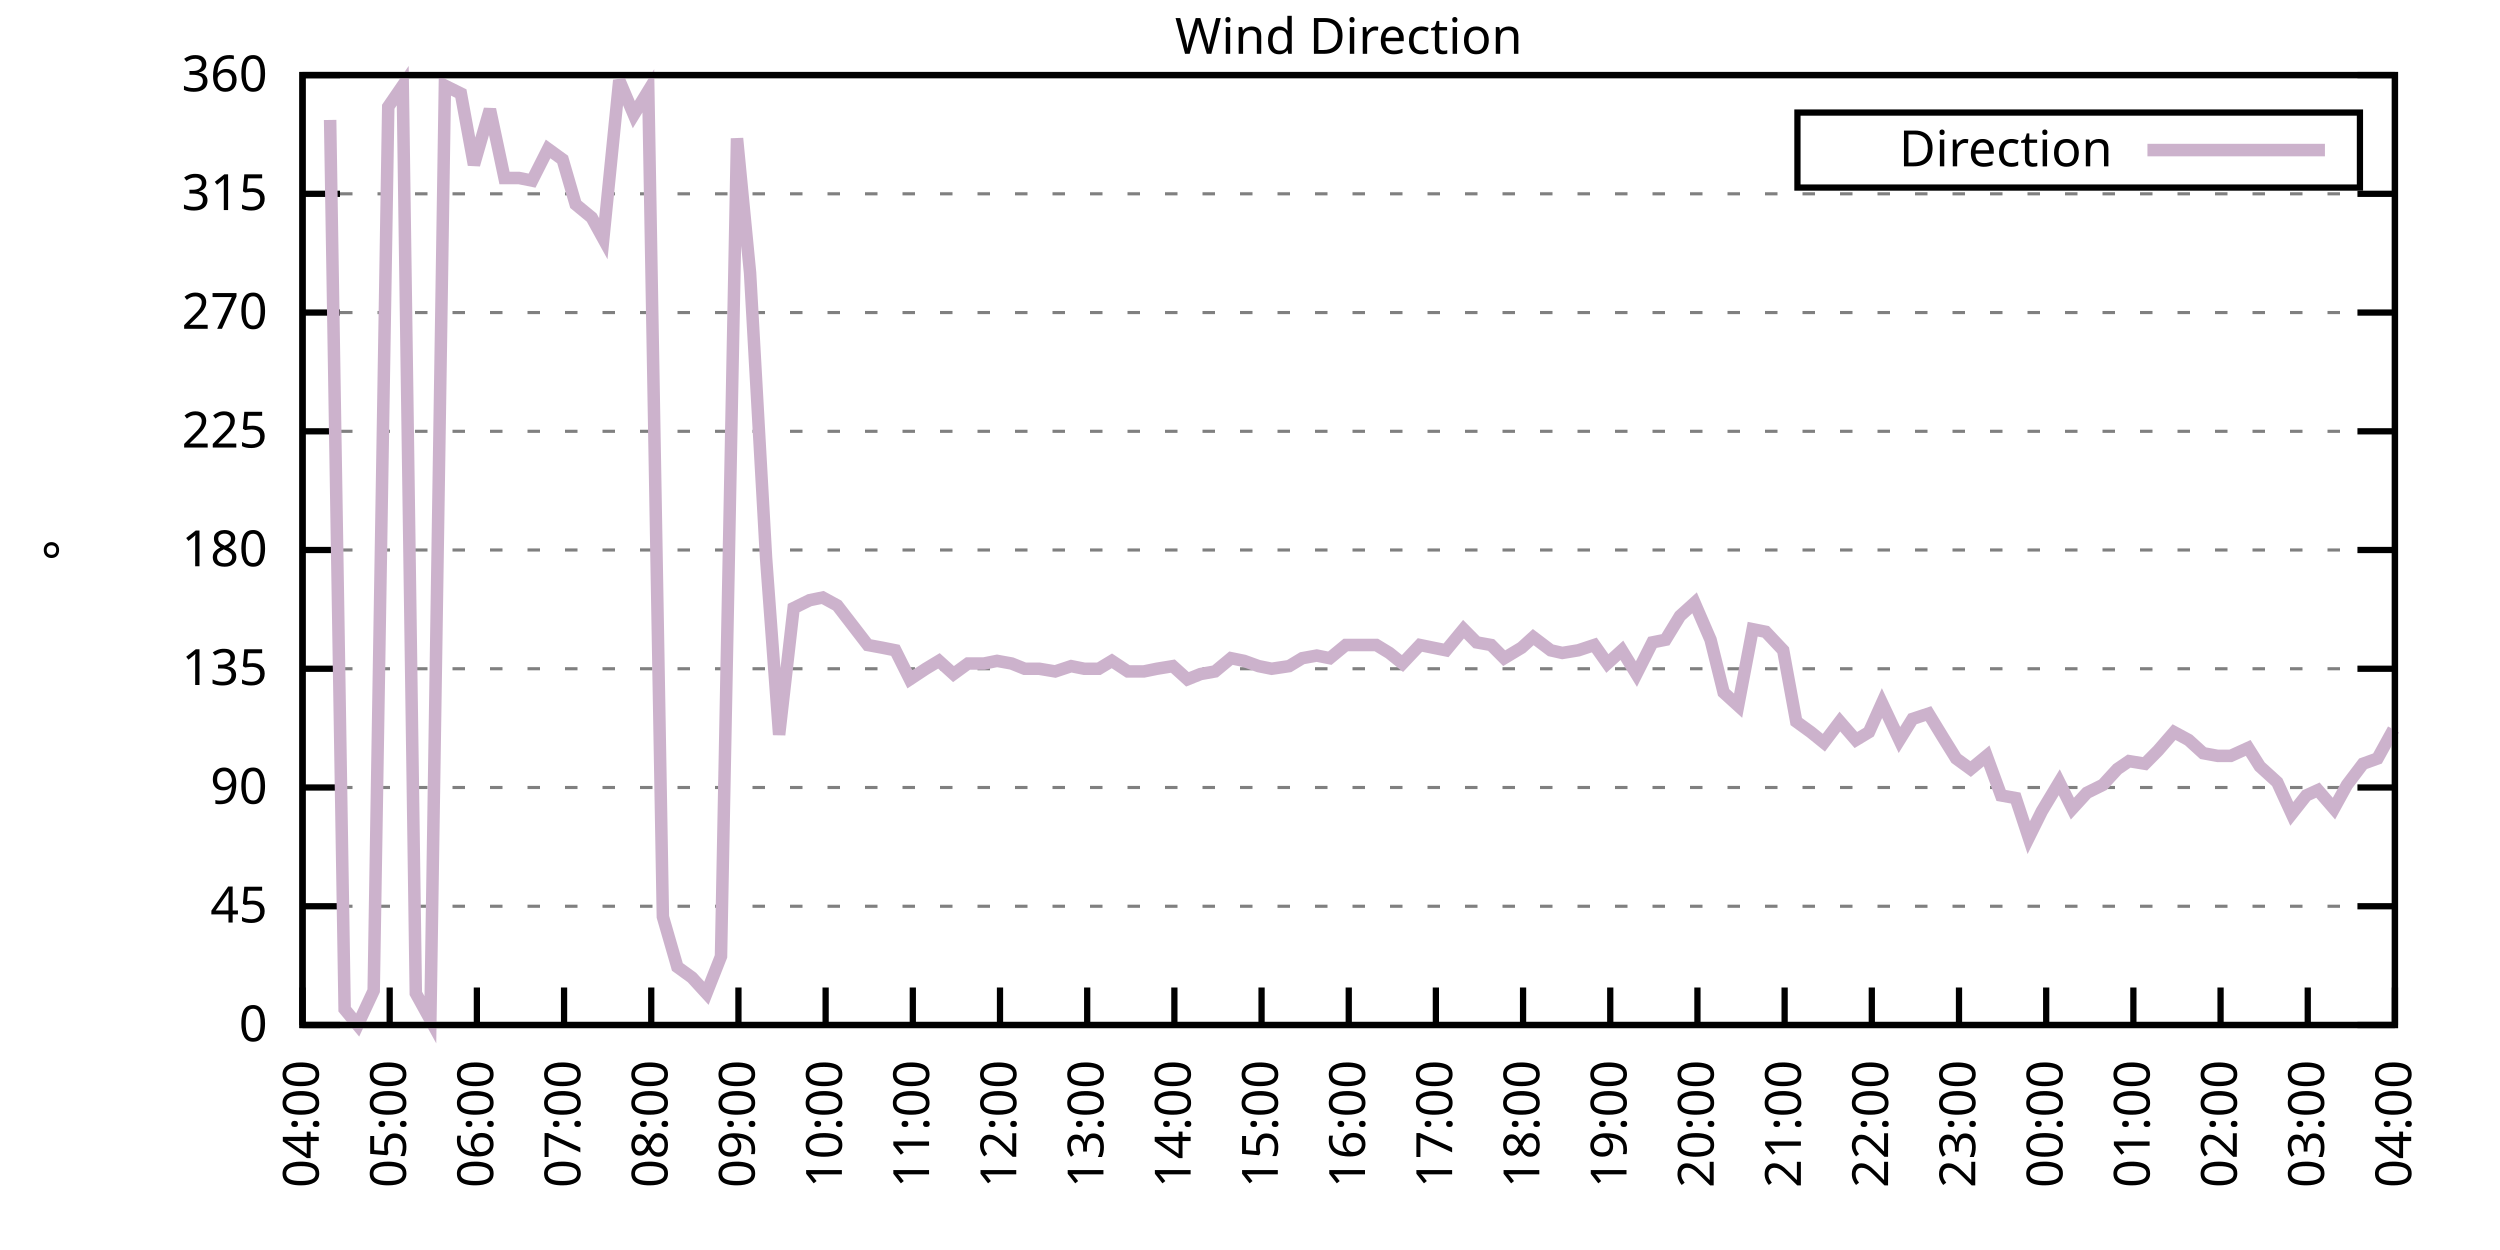
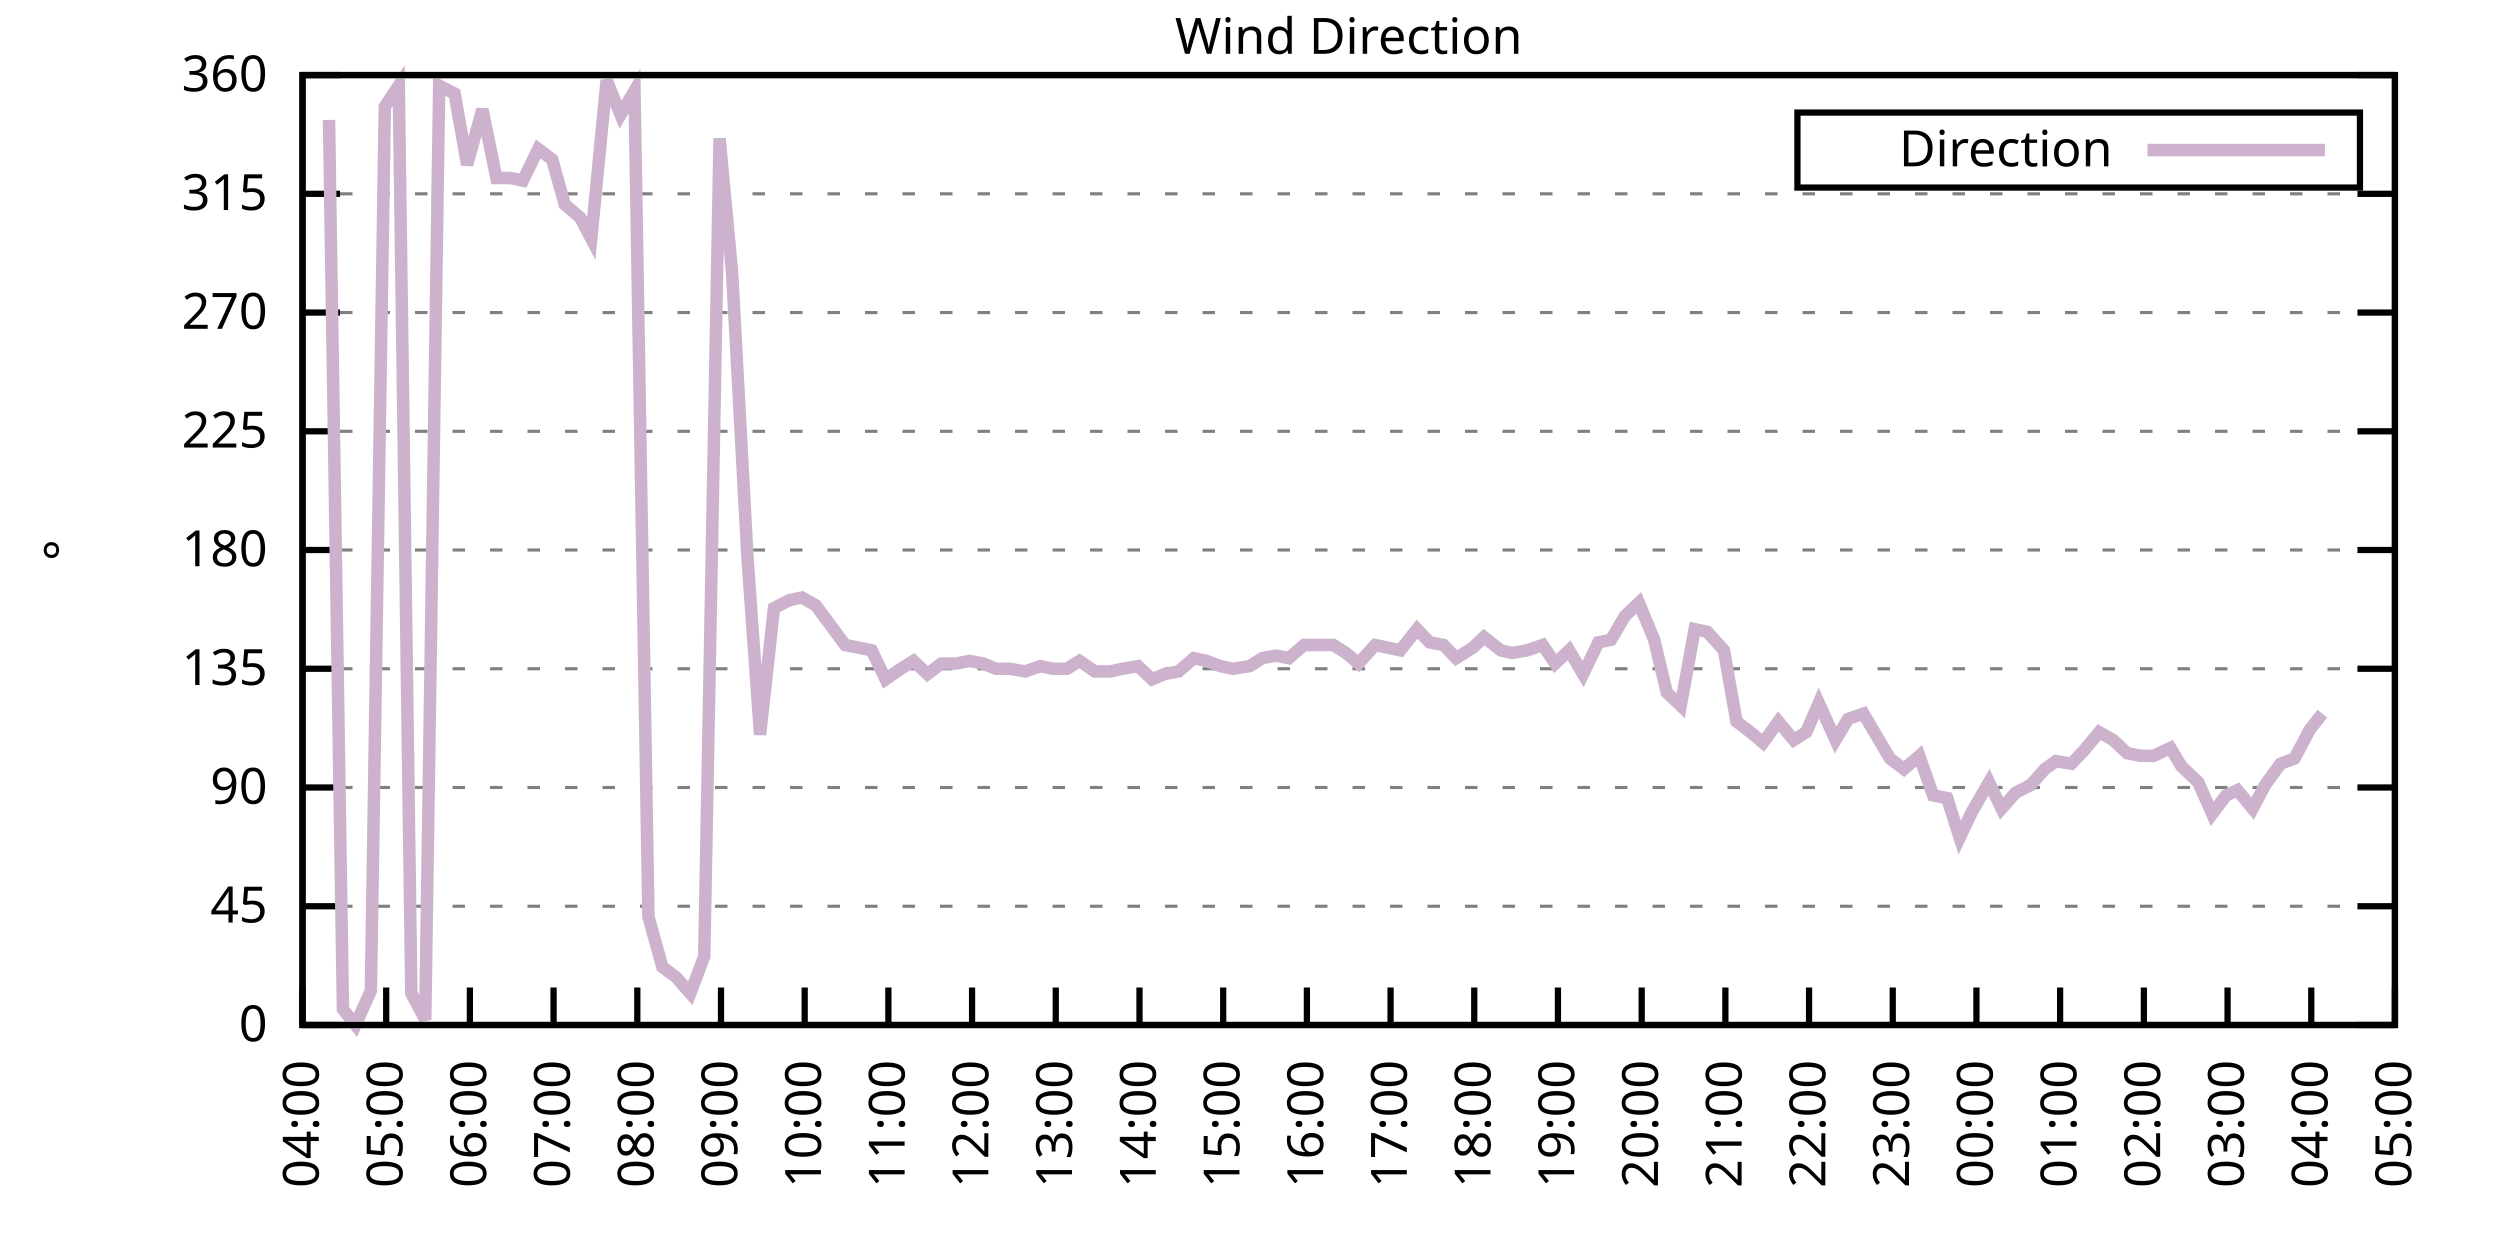
<svg xmlns="http://www.w3.org/2000/svg" xmlns:xlink="http://www.w3.org/1999/xlink" width="400" height="200" viewBox="0 0 400 200">
  <g id="gnuplot_canvas">
    <rect x="0" y="0" width="400" height="200" fill="none" />
    <defs>
      <circle id="gpDot" r="0.5" stroke-width="0.5" stroke="currentColor" />
      <path id="gpPt0" stroke-width="0.333" stroke="currentColor" d="M-1,0 h2 M0,-1 v2" />
      <path id="gpPt1" stroke-width="0.333" stroke="currentColor" d="M-1,-1 L1,1 M1,-1 L-1,1" />
      <path id="gpPt2" stroke-width="0.333" stroke="currentColor" d="M-1,0 L1,0 M0,-1 L0,1 M-1,-1 L1,1 M-1,1 L1,-1" />
      <rect id="gpPt3" stroke-width="0.333" stroke="currentColor" x="-1" y="-1" width="2" height="2" />
      <rect id="gpPt4" stroke-width="0.333" stroke="currentColor" fill="currentColor" x="-1" y="-1" width="2" height="2" />
      <circle id="gpPt5" stroke-width="0.333" stroke="currentColor" cx="0" cy="0" r="1" />
      <use xlink:href="#gpPt5" id="gpPt6" fill="currentColor" stroke="none" />
      <path id="gpPt7" stroke-width="0.333" stroke="currentColor" d="M0,-1.33 L-1.33,0.67 L1.33,0.67 z" />
      <use xlink:href="#gpPt7" id="gpPt8" fill="currentColor" stroke="none" />
      <use xlink:href="#gpPt7" id="gpPt9" stroke="currentColor" transform="rotate(180)" />
      <use xlink:href="#gpPt9" id="gpPt10" fill="currentColor" stroke="none" />
      <use xlink:href="#gpPt3" id="gpPt11" stroke="currentColor" transform="rotate(45)" />
      <use xlink:href="#gpPt11" id="gpPt12" fill="currentColor" stroke="none" />
      <path id="gpPt13" stroke-width="0.333" stroke="currentColor" d="M0,1.330 L1.265,0.411 L0.782,-1.067 L-0.782,-1.076 L-1.265,0.411 z" />
      <use xlink:href="#gpPt13" id="gpPt14" fill="currentColor" stroke="none" />
      <filter id="textbox" filterUnits="objectBoundingBox" x="0" y="0" height="1" width="1">
        <feFlood flood-color="white" flood-opacity="1" result="bgnd" />
        <feComposite in="SourceGraphic" in2="bgnd" operator="atop" />
      </filter>
      <filter id="greybox" filterUnits="objectBoundingBox" x="0" y="0" height="1" width="1">
        <feFlood flood-color="lightgrey" flood-opacity="1" result="grey" />
        <feComposite in="SourceGraphic" in2="grey" operator="atop" />
      </filter>
    </defs>
    <g fill="none" color="white" stroke="currentColor" stroke-width="1.00" stroke-linecap="butt" stroke-linejoin="miter">
</g>
    <g fill="none" color="black" stroke="currentColor" stroke-width="1.00" stroke-linecap="butt" stroke-linejoin="miter">
      <g stroke="none" shape-rendering="crispEdges">
        <polygon fill="rgb(255, 255, 255)" points="48.40,164.00 383.18,164.00 383.18,12.02 48.40,12.02 " />
      </g>
    </g>
    <g fill="none" color="black" stroke="currentColor" stroke-width="1.00" stroke-linecap="butt" stroke-linejoin="miter">
</g>
    <g fill="none" color="black" stroke="black" stroke-width="0.50" stroke-linecap="butt" stroke-linejoin="miter">
</g>
    <g fill="none" color="gray" stroke="currentColor" stroke-width="0.50" stroke-linecap="butt" stroke-linejoin="miter">
      <path stroke="gray" stroke-dasharray="2,4" class="gridline" d="M48.40,164.00 L383.19,164.00  " />
    </g>
    <g fill="none" color="gray" stroke="gray" stroke-width="1.00" stroke-linecap="butt" stroke-linejoin="miter">
</g>
    <g fill="none" color="black" stroke="currentColor" stroke-width="1.00" stroke-linecap="butt" stroke-linejoin="miter">
      <path stroke="black" d="M48.40,164.00 L54.40,164.00 M383.19,164.00 L377.19,164.00  " />
      <g transform="translate(42.80,166.60)" stroke="none" fill="black" font-family="Sans" font-size="8.00" text-anchor="end">
        <text>
          <tspan font-family="Sans"> 0</tspan>
        </text>
      </g>
    </g>
    <g fill="none" color="black" stroke="currentColor" stroke-width="1.00" stroke-linecap="butt" stroke-linejoin="miter">
</g>
    <g fill="none" color="black" stroke="black" stroke-width="0.50" stroke-linecap="butt" stroke-linejoin="miter">
</g>
    <g fill="none" color="gray" stroke="currentColor" stroke-width="0.50" stroke-linecap="butt" stroke-linejoin="miter">
      <path stroke="gray" stroke-dasharray="2,4" class="gridline" d="M48.40,145.00 L383.19,145.00  " />
    </g>
    <g fill="none" color="gray" stroke="gray" stroke-width="1.00" stroke-linecap="butt" stroke-linejoin="miter">
</g>
    <g fill="none" color="black" stroke="currentColor" stroke-width="1.00" stroke-linecap="butt" stroke-linejoin="miter">
      <path stroke="black" d="M48.40,145.00 L54.40,145.00 M383.19,145.00 L377.19,145.00  " />
      <g transform="translate(42.80,147.60)" stroke="none" fill="black" font-family="Sans" font-size="8.00" text-anchor="end">
        <text>
          <tspan font-family="Sans"> 45</tspan>
        </text>
      </g>
    </g>
    <g fill="none" color="black" stroke="currentColor" stroke-width="1.00" stroke-linecap="butt" stroke-linejoin="miter">
</g>
    <g fill="none" color="black" stroke="black" stroke-width="0.50" stroke-linecap="butt" stroke-linejoin="miter">
</g>
    <g fill="none" color="gray" stroke="currentColor" stroke-width="0.50" stroke-linecap="butt" stroke-linejoin="miter">
      <path stroke="gray" stroke-dasharray="2,4" class="gridline" d="M48.40,126.00 L383.19,126.00  " />
    </g>
    <g fill="none" color="gray" stroke="gray" stroke-width="1.00" stroke-linecap="butt" stroke-linejoin="miter">
</g>
    <g fill="none" color="black" stroke="currentColor" stroke-width="1.00" stroke-linecap="butt" stroke-linejoin="miter">
      <path stroke="black" d="M48.40,126.00 L54.40,126.00 M383.19,126.00 L377.19,126.00  " />
      <g transform="translate(42.80,128.60)" stroke="none" fill="black" font-family="Sans" font-size="8.00" text-anchor="end">
        <text>
          <tspan font-family="Sans"> 90</tspan>
        </text>
      </g>
    </g>
    <g fill="none" color="black" stroke="currentColor" stroke-width="1.00" stroke-linecap="butt" stroke-linejoin="miter">
</g>
    <g fill="none" color="black" stroke="black" stroke-width="0.50" stroke-linecap="butt" stroke-linejoin="miter">
</g>
    <g fill="none" color="gray" stroke="currentColor" stroke-width="0.50" stroke-linecap="butt" stroke-linejoin="miter">
      <path stroke="gray" stroke-dasharray="2,4" class="gridline" d="M48.40,107.00 L383.19,107.00  " />
    </g>
    <g fill="none" color="gray" stroke="gray" stroke-width="1.00" stroke-linecap="butt" stroke-linejoin="miter">
</g>
    <g fill="none" color="black" stroke="currentColor" stroke-width="1.00" stroke-linecap="butt" stroke-linejoin="miter">
      <path stroke="black" d="M48.40,107.00 L54.40,107.00 M383.19,107.00 L377.19,107.00  " />
      <g transform="translate(42.80,109.60)" stroke="none" fill="black" font-family="Sans" font-size="8.00" text-anchor="end">
        <text>
          <tspan font-family="Sans"> 135</tspan>
        </text>
      </g>
    </g>
    <g fill="none" color="black" stroke="currentColor" stroke-width="1.00" stroke-linecap="butt" stroke-linejoin="miter">
</g>
    <g fill="none" color="black" stroke="black" stroke-width="0.50" stroke-linecap="butt" stroke-linejoin="miter">
</g>
    <g fill="none" color="gray" stroke="currentColor" stroke-width="0.50" stroke-linecap="butt" stroke-linejoin="miter">
      <path stroke="gray" stroke-dasharray="2,4" class="gridline" d="M48.40,88.00 L383.19,88.00  " />
    </g>
    <g fill="none" color="gray" stroke="gray" stroke-width="1.00" stroke-linecap="butt" stroke-linejoin="miter">
</g>
    <g fill="none" color="black" stroke="currentColor" stroke-width="1.00" stroke-linecap="butt" stroke-linejoin="miter">
      <path stroke="black" d="M48.40,88.00 L54.40,88.00 M383.19,88.00 L377.19,88.00  " />
      <g transform="translate(42.80,90.60)" stroke="none" fill="black" font-family="Sans" font-size="8.00" text-anchor="end">
        <text>
          <tspan font-family="Sans"> 180</tspan>
        </text>
      </g>
    </g>
    <g fill="none" color="black" stroke="currentColor" stroke-width="1.00" stroke-linecap="butt" stroke-linejoin="miter">
</g>
    <g fill="none" color="black" stroke="black" stroke-width="0.50" stroke-linecap="butt" stroke-linejoin="miter">
</g>
    <g fill="none" color="gray" stroke="currentColor" stroke-width="0.50" stroke-linecap="butt" stroke-linejoin="miter">
      <path stroke="gray" stroke-dasharray="2,4" class="gridline" d="M48.40,69.01 L383.19,69.01  " />
    </g>
    <g fill="none" color="gray" stroke="gray" stroke-width="1.00" stroke-linecap="butt" stroke-linejoin="miter">
</g>
    <g fill="none" color="black" stroke="currentColor" stroke-width="1.00" stroke-linecap="butt" stroke-linejoin="miter">
      <path stroke="black" d="M48.40,69.01 L54.40,69.01 M383.19,69.01 L377.19,69.01  " />
      <g transform="translate(42.80,71.61)" stroke="none" fill="black" font-family="Sans" font-size="8.00" text-anchor="end">
        <text>
          <tspan font-family="Sans"> 225</tspan>
        </text>
      </g>
    </g>
    <g fill="none" color="black" stroke="currentColor" stroke-width="1.00" stroke-linecap="butt" stroke-linejoin="miter">
</g>
    <g fill="none" color="black" stroke="black" stroke-width="0.50" stroke-linecap="butt" stroke-linejoin="miter">
</g>
    <g fill="none" color="gray" stroke="currentColor" stroke-width="0.50" stroke-linecap="butt" stroke-linejoin="miter">
      <path stroke="gray" stroke-dasharray="2,4" class="gridline" d="M48.40,50.01 L383.19,50.01  " />
    </g>
    <g fill="none" color="gray" stroke="gray" stroke-width="1.00" stroke-linecap="butt" stroke-linejoin="miter">
</g>
    <g fill="none" color="black" stroke="currentColor" stroke-width="1.00" stroke-linecap="butt" stroke-linejoin="miter">
      <path stroke="black" d="M48.40,50.01 L54.40,50.01 M383.19,50.01 L377.19,50.01  " />
      <g transform="translate(42.80,52.61)" stroke="none" fill="black" font-family="Sans" font-size="8.00" text-anchor="end">
        <text>
          <tspan font-family="Sans"> 270</tspan>
        </text>
      </g>
    </g>
    <g fill="none" color="black" stroke="currentColor" stroke-width="1.00" stroke-linecap="butt" stroke-linejoin="miter">
</g>
    <g fill="none" color="black" stroke="black" stroke-width="0.50" stroke-linecap="butt" stroke-linejoin="miter">
</g>
    <g fill="none" color="gray" stroke="currentColor" stroke-width="0.50" stroke-linecap="butt" stroke-linejoin="miter">
      <path stroke="gray" stroke-dasharray="2,4" class="gridline" d="M48.40,31.01 L383.19,31.01  " />
    </g>
    <g fill="none" color="gray" stroke="gray" stroke-width="1.00" stroke-linecap="butt" stroke-linejoin="miter">
</g>
    <g fill="none" color="black" stroke="currentColor" stroke-width="1.00" stroke-linecap="butt" stroke-linejoin="miter">
      <path stroke="black" d="M48.40,31.01 L54.40,31.01 M383.19,31.01 L377.19,31.01  " />
      <g transform="translate(42.80,33.61)" stroke="none" fill="black" font-family="Sans" font-size="8.00" text-anchor="end">
        <text>
          <tspan font-family="Sans"> 315</tspan>
        </text>
      </g>
    </g>
    <g fill="none" color="black" stroke="currentColor" stroke-width="1.00" stroke-linecap="butt" stroke-linejoin="miter">
</g>
    <g fill="none" color="black" stroke="black" stroke-width="0.50" stroke-linecap="butt" stroke-linejoin="miter">
</g>
    <g fill="none" color="gray" stroke="currentColor" stroke-width="0.50" stroke-linecap="butt" stroke-linejoin="miter">
      <path stroke="gray" stroke-dasharray="2,4" class="gridline" d="M48.40,12.01 L383.19,12.01  " />
    </g>
    <g fill="none" color="gray" stroke="gray" stroke-width="1.00" stroke-linecap="butt" stroke-linejoin="miter">
</g>
    <g fill="none" color="black" stroke="currentColor" stroke-width="1.00" stroke-linecap="butt" stroke-linejoin="miter">
      <path stroke="black" d="M48.40,12.01 L54.40,12.01 M383.19,12.01 L377.19,12.01  " />
      <g transform="translate(42.80,14.61)" stroke="none" fill="black" font-family="Sans" font-size="8.00" text-anchor="end">
        <text>
          <tspan font-family="Sans"> 360</tspan>
        </text>
      </g>
    </g>
    <g fill="none" color="black" stroke="currentColor" stroke-width="1.00" stroke-linecap="butt" stroke-linejoin="miter">
      <path stroke="black" d="M48.40,164.00 L48.40,158.00  " />
      <g transform="translate(51.00,169.60) rotate(270.00)" stroke="none" fill="black" font-family="Sans" font-size="8.00" text-anchor="end">
        <text>
          <tspan font-family="Sans">04:00</tspan>
        </text>
      </g>
    </g>
    <g fill="none" color="black" stroke="currentColor" stroke-width="1.00" stroke-linecap="butt" stroke-linejoin="miter">
-       <path stroke="black" d="M62.35,164.00 L62.35,158.00  " />
-       <g transform="translate(64.95,169.60) rotate(270.00)" stroke="none" fill="black" font-family="Sans" font-size="8.00" text-anchor="end">
+       <path stroke="black" d="M61.79,164.00 L61.79,158.00  " />
+       <g transform="translate(64.39,169.60) rotate(270.00)" stroke="none" fill="black" font-family="Sans" font-size="8.00" text-anchor="end">
        <text>
          <tspan font-family="Sans">05:00</tspan>
        </text>
      </g>
    </g>
    <g fill="none" color="black" stroke="currentColor" stroke-width="1.00" stroke-linecap="butt" stroke-linejoin="miter">
-       <path stroke="black" d="M76.30,164.00 L76.30,158.00  " />
-       <g transform="translate(78.90,169.60) rotate(270.00)" stroke="none" fill="black" font-family="Sans" font-size="8.00" text-anchor="end">
+       <path stroke="black" d="M75.18,164.00 L75.18,158.00  " />
+       <g transform="translate(77.78,169.60) rotate(270.00)" stroke="none" fill="black" font-family="Sans" font-size="8.00" text-anchor="end">
        <text>
          <tspan font-family="Sans">06:00</tspan>
        </text>
      </g>
    </g>
    <g fill="none" color="black" stroke="currentColor" stroke-width="1.00" stroke-linecap="butt" stroke-linejoin="miter">
-       <path stroke="black" d="M90.25,164.00 L90.25,158.00  " />
-       <g transform="translate(92.85,169.60) rotate(270.00)" stroke="none" fill="black" font-family="Sans" font-size="8.00" text-anchor="end">
+       <path stroke="black" d="M88.57,164.00 L88.57,158.00  " />
+       <g transform="translate(91.17,169.60) rotate(270.00)" stroke="none" fill="black" font-family="Sans" font-size="8.00" text-anchor="end">
        <text>
          <tspan font-family="Sans">07:00</tspan>
        </text>
      </g>
    </g>
    <g fill="none" color="black" stroke="currentColor" stroke-width="1.00" stroke-linecap="butt" stroke-linejoin="miter">
-       <path stroke="black" d="M104.20,164.00 L104.20,158.00  " />
-       <g transform="translate(106.80,169.60) rotate(270.00)" stroke="none" fill="black" font-family="Sans" font-size="8.00" text-anchor="end">
+       <path stroke="black" d="M101.97,164.00 L101.97,158.00  " />
+       <g transform="translate(104.57,169.60) rotate(270.00)" stroke="none" fill="black" font-family="Sans" font-size="8.00" text-anchor="end">
        <text>
          <tspan font-family="Sans">08:00</tspan>
        </text>
      </g>
    </g>
    <g fill="none" color="black" stroke="currentColor" stroke-width="1.00" stroke-linecap="butt" stroke-linejoin="miter">
-       <path stroke="black" d="M118.15,164.00 L118.15,158.00  " />
-       <g transform="translate(120.75,169.60) rotate(270.00)" stroke="none" fill="black" font-family="Sans" font-size="8.00" text-anchor="end">
+       <path stroke="black" d="M115.36,164.00 L115.36,158.00  " />
+       <g transform="translate(117.96,169.60) rotate(270.00)" stroke="none" fill="black" font-family="Sans" font-size="8.00" text-anchor="end">
        <text>
          <tspan font-family="Sans">09:00</tspan>
        </text>
      </g>
    </g>
    <g fill="none" color="black" stroke="currentColor" stroke-width="1.00" stroke-linecap="butt" stroke-linejoin="miter">
-       <path stroke="black" d="M132.10,164.00 L132.10,158.00  " />
-       <g transform="translate(134.70,169.60) rotate(270.00)" stroke="none" fill="black" font-family="Sans" font-size="8.00" text-anchor="end">
+       <path stroke="black" d="M128.75,164.00 L128.75,158.00  " />
+       <g transform="translate(131.35,169.60) rotate(270.00)" stroke="none" fill="black" font-family="Sans" font-size="8.00" text-anchor="end">
        <text>
          <tspan font-family="Sans">10:00</tspan>
        </text>
      </g>
    </g>
    <g fill="none" color="black" stroke="currentColor" stroke-width="1.00" stroke-linecap="butt" stroke-linejoin="miter">
-       <path stroke="black" d="M146.05,164.00 L146.05,158.00  " />
-       <g transform="translate(148.65,169.60) rotate(270.00)" stroke="none" fill="black" font-family="Sans" font-size="8.00" text-anchor="end">
+       <path stroke="black" d="M142.14,164.00 L142.14,158.00  " />
+       <g transform="translate(144.74,169.60) rotate(270.00)" stroke="none" fill="black" font-family="Sans" font-size="8.00" text-anchor="end">
        <text>
          <tspan font-family="Sans">11:00</tspan>
        </text>
      </g>
    </g>
    <g fill="none" color="black" stroke="currentColor" stroke-width="1.00" stroke-linecap="butt" stroke-linejoin="miter">
-       <path stroke="black" d="M160.00,164.00 L160.00,158.00  " />
-       <g transform="translate(162.60,169.60) rotate(270.00)" stroke="none" fill="black" font-family="Sans" font-size="8.00" text-anchor="end">
+       <path stroke="black" d="M155.53,164.00 L155.53,158.00  " />
+       <g transform="translate(158.13,169.60) rotate(270.00)" stroke="none" fill="black" font-family="Sans" font-size="8.00" text-anchor="end">
        <text>
          <tspan font-family="Sans">12:00</tspan>
        </text>
      </g>
    </g>
    <g fill="none" color="black" stroke="currentColor" stroke-width="1.00" stroke-linecap="butt" stroke-linejoin="miter">
-       <path stroke="black" d="M173.95,164.00 L173.95,158.00  " />
-       <g transform="translate(176.55,169.60) rotate(270.00)" stroke="none" fill="black" font-family="Sans" font-size="8.00" text-anchor="end">
+       <path stroke="black" d="M168.92,164.00 L168.92,158.00  " />
+       <g transform="translate(171.52,169.60) rotate(270.00)" stroke="none" fill="black" font-family="Sans" font-size="8.00" text-anchor="end">
        <text>
          <tspan font-family="Sans">13:00</tspan>
        </text>
      </g>
    </g>
    <g fill="none" color="black" stroke="currentColor" stroke-width="1.00" stroke-linecap="butt" stroke-linejoin="miter">
-       <path stroke="black" d="M187.90,164.00 L187.90,158.00  " />
-       <g transform="translate(190.50,169.60) rotate(270.00)" stroke="none" fill="black" font-family="Sans" font-size="8.00" text-anchor="end">
+       <path stroke="black" d="M182.32,164.00 L182.32,158.00  " />
+       <g transform="translate(184.92,169.60) rotate(270.00)" stroke="none" fill="black" font-family="Sans" font-size="8.00" text-anchor="end">
        <text>
          <tspan font-family="Sans">14:00</tspan>
        </text>
      </g>
    </g>
    <g fill="none" color="black" stroke="currentColor" stroke-width="1.00" stroke-linecap="butt" stroke-linejoin="miter">
-       <path stroke="black" d="M201.85,164.00 L201.85,158.00  " />
-       <g transform="translate(204.45,169.60) rotate(270.00)" stroke="none" fill="black" font-family="Sans" font-size="8.00" text-anchor="end">
+       <path stroke="black" d="M195.71,164.00 L195.71,158.00  " />
+       <g transform="translate(198.31,169.60) rotate(270.00)" stroke="none" fill="black" font-family="Sans" font-size="8.00" text-anchor="end">
        <text>
          <tspan font-family="Sans">15:00</tspan>
        </text>
      </g>
    </g>
    <g fill="none" color="black" stroke="currentColor" stroke-width="1.00" stroke-linecap="butt" stroke-linejoin="miter">
-       <path stroke="black" d="M215.80,164.00 L215.80,158.00  " />
-       <g transform="translate(218.40,169.60) rotate(270.00)" stroke="none" fill="black" font-family="Sans" font-size="8.00" text-anchor="end">
+       <path stroke="black" d="M209.10,164.00 L209.10,158.00  " />
+       <g transform="translate(211.70,169.60) rotate(270.00)" stroke="none" fill="black" font-family="Sans" font-size="8.00" text-anchor="end">
        <text>
          <tspan font-family="Sans">16:00</tspan>
        </text>
      </g>
    </g>
    <g fill="none" color="black" stroke="currentColor" stroke-width="1.00" stroke-linecap="butt" stroke-linejoin="miter">
-       <path stroke="black" d="M229.74,164.00 L229.74,158.00  " />
-       <g transform="translate(232.34,169.60) rotate(270.00)" stroke="none" fill="black" font-family="Sans" font-size="8.00" text-anchor="end">
+       <path stroke="black" d="M222.49,164.00 L222.49,158.00  " />
+       <g transform="translate(225.09,169.60) rotate(270.00)" stroke="none" fill="black" font-family="Sans" font-size="8.00" text-anchor="end">
        <text>
          <tspan font-family="Sans">17:00</tspan>
        </text>
      </g>
    </g>
    <g fill="none" color="black" stroke="currentColor" stroke-width="1.00" stroke-linecap="butt" stroke-linejoin="miter">
-       <path stroke="black" d="M243.69,164.00 L243.69,158.00  " />
-       <g transform="translate(246.29,169.60) rotate(270.00)" stroke="none" fill="black" font-family="Sans" font-size="8.00" text-anchor="end">
+       <path stroke="black" d="M235.88,164.00 L235.88,158.00  " />
+       <g transform="translate(238.48,169.60) rotate(270.00)" stroke="none" fill="black" font-family="Sans" font-size="8.00" text-anchor="end">
        <text>
          <tspan font-family="Sans">18:00</tspan>
        </text>
      </g>
    </g>
    <g fill="none" color="black" stroke="currentColor" stroke-width="1.00" stroke-linecap="butt" stroke-linejoin="miter">
-       <path stroke="black" d="M257.64,164.00 L257.64,158.00  " />
-       <g transform="translate(260.24,169.60) rotate(270.00)" stroke="none" fill="black" font-family="Sans" font-size="8.00" text-anchor="end">
+       <path stroke="black" d="M249.27,164.00 L249.27,158.00  " />
+       <g transform="translate(251.87,169.60) rotate(270.00)" stroke="none" fill="black" font-family="Sans" font-size="8.00" text-anchor="end">
        <text>
          <tspan font-family="Sans">19:00</tspan>
        </text>
      </g>
    </g>
    <g fill="none" color="black" stroke="currentColor" stroke-width="1.00" stroke-linecap="butt" stroke-linejoin="miter">
-       <path stroke="black" d="M271.59,164.00 L271.59,158.00  " />
-       <g transform="translate(274.19,169.60) rotate(270.00)" stroke="none" fill="black" font-family="Sans" font-size="8.00" text-anchor="end">
+       <path stroke="black" d="M262.67,164.00 L262.67,158.00  " />
+       <g transform="translate(265.27,169.60) rotate(270.00)" stroke="none" fill="black" font-family="Sans" font-size="8.00" text-anchor="end">
        <text>
          <tspan font-family="Sans">20:00</tspan>
        </text>
      </g>
    </g>
    <g fill="none" color="black" stroke="currentColor" stroke-width="1.00" stroke-linecap="butt" stroke-linejoin="miter">
-       <path stroke="black" d="M285.54,164.00 L285.54,158.00  " />
-       <g transform="translate(288.14,169.60) rotate(270.00)" stroke="none" fill="black" font-family="Sans" font-size="8.00" text-anchor="end">
+       <path stroke="black" d="M276.06,164.00 L276.06,158.00  " />
+       <g transform="translate(278.66,169.60) rotate(270.00)" stroke="none" fill="black" font-family="Sans" font-size="8.00" text-anchor="end">
        <text>
          <tspan font-family="Sans">21:00</tspan>
        </text>
      </g>
    </g>
    <g fill="none" color="black" stroke="currentColor" stroke-width="1.00" stroke-linecap="butt" stroke-linejoin="miter">
-       <path stroke="black" d="M299.49,164.00 L299.49,158.00  " />
-       <g transform="translate(302.09,169.60) rotate(270.00)" stroke="none" fill="black" font-family="Sans" font-size="8.00" text-anchor="end">
+       <path stroke="black" d="M289.45,164.00 L289.45,158.00  " />
+       <g transform="translate(292.05,169.60) rotate(270.00)" stroke="none" fill="black" font-family="Sans" font-size="8.00" text-anchor="end">
        <text>
          <tspan font-family="Sans">22:00</tspan>
        </text>
      </g>
    </g>
    <g fill="none" color="black" stroke="currentColor" stroke-width="1.00" stroke-linecap="butt" stroke-linejoin="miter">
-       <path stroke="black" d="M313.44,164.00 L313.44,158.00  " />
-       <g transform="translate(316.04,169.60) rotate(270.00)" stroke="none" fill="black" font-family="Sans" font-size="8.00" text-anchor="end">
+       <path stroke="black" d="M302.84,164.00 L302.84,158.00  " />
+       <g transform="translate(305.44,169.60) rotate(270.00)" stroke="none" fill="black" font-family="Sans" font-size="8.00" text-anchor="end">
        <text>
          <tspan font-family="Sans">23:00</tspan>
        </text>
      </g>
    </g>
    <g fill="none" color="black" stroke="currentColor" stroke-width="1.00" stroke-linecap="butt" stroke-linejoin="miter">
-       <path stroke="black" d="M327.39,164.00 L327.39,158.00  " />
-       <g transform="translate(329.99,169.60) rotate(270.00)" stroke="none" fill="black" font-family="Sans" font-size="8.00" text-anchor="end">
+       <path stroke="black" d="M316.23,164.00 L316.23,158.00  " />
+       <g transform="translate(318.83,169.60) rotate(270.00)" stroke="none" fill="black" font-family="Sans" font-size="8.00" text-anchor="end">
        <text>
          <tspan font-family="Sans">00:00</tspan>
        </text>
      </g>
    </g>
    <g fill="none" color="black" stroke="currentColor" stroke-width="1.00" stroke-linecap="butt" stroke-linejoin="miter">
-       <path stroke="black" d="M341.34,164.00 L341.34,158.00  " />
-       <g transform="translate(343.94,169.60) rotate(270.00)" stroke="none" fill="black" font-family="Sans" font-size="8.00" text-anchor="end">
+       <path stroke="black" d="M329.62,164.00 L329.62,158.00  " />
+       <g transform="translate(332.22,169.60) rotate(270.00)" stroke="none" fill="black" font-family="Sans" font-size="8.00" text-anchor="end">
        <text>
          <tspan font-family="Sans">01:00</tspan>
        </text>
      </g>
    </g>
    <g fill="none" color="black" stroke="currentColor" stroke-width="1.00" stroke-linecap="butt" stroke-linejoin="miter">
-       <path stroke="black" d="M355.29,164.00 L355.29,158.00  " />
-       <g transform="translate(357.89,169.60) rotate(270.00)" stroke="none" fill="black" font-family="Sans" font-size="8.00" text-anchor="end">
+       <path stroke="black" d="M343.02,164.00 L343.02,158.00  " />
+       <g transform="translate(345.62,169.60) rotate(270.00)" stroke="none" fill="black" font-family="Sans" font-size="8.00" text-anchor="end">
        <text>
          <tspan font-family="Sans">02:00</tspan>
        </text>
      </g>
    </g>
    <g fill="none" color="black" stroke="currentColor" stroke-width="1.00" stroke-linecap="butt" stroke-linejoin="miter">
-       <path stroke="black" d="M369.24,164.00 L369.24,158.00  " />
-       <g transform="translate(371.84,169.60) rotate(270.00)" stroke="none" fill="black" font-family="Sans" font-size="8.00" text-anchor="end">
+       <path stroke="black" d="M356.41,164.00 L356.41,158.00  " />
+       <g transform="translate(359.01,169.60) rotate(270.00)" stroke="none" fill="black" font-family="Sans" font-size="8.00" text-anchor="end">
        <text>
          <tspan font-family="Sans">03:00</tspan>
+         </text>
+       </g>
+     </g>
+     <g fill="none" color="black" stroke="currentColor" stroke-width="1.00" stroke-linecap="butt" stroke-linejoin="miter">
+       <path stroke="black" d="M369.80,164.00 L369.80,158.00  " />
+       <g transform="translate(372.40,169.60) rotate(270.00)" stroke="none" fill="black" font-family="Sans" font-size="8.00" text-anchor="end">
+         <text>
+           <tspan font-family="Sans">04:00</tspan>
        </text>
      </g>
    </g>
    <g fill="none" color="black" stroke="currentColor" stroke-width="1.00" stroke-linecap="butt" stroke-linejoin="miter">
      <path stroke="black" d="M383.19,164.00 L383.19,158.00  " />
      <g transform="translate(385.79,169.60) rotate(270.00)" stroke="none" fill="black" font-family="Sans" font-size="8.00" text-anchor="end">
        <text>
-           <tspan font-family="Sans">04:00</tspan>
+           <tspan font-family="Sans">05:00</tspan>
        </text>
      </g>
    </g>
    <g fill="none" color="black" stroke="currentColor" stroke-width="1.00" stroke-linecap="butt" stroke-linejoin="miter">
</g>
    <g fill="none" color="black" stroke="currentColor" stroke-width="1.00" stroke-linecap="butt" stroke-linejoin="miter">
      <path stroke="black" d="M48.40,12.01 L48.40,164.00 L383.19,164.00 L383.19,12.01 L48.40,12.01 Z  " />
    </g>
    <g fill="none" color="black" stroke="currentColor" stroke-width="1.00" stroke-linecap="butt" stroke-linejoin="miter">
</g>
    <g fill="none" color="black" stroke="currentColor" stroke-width="1.00" stroke-linecap="butt" stroke-linejoin="miter">
      <path stroke="black" d="M287.59,30.01 L287.59,18.01 L377.59,18.01 L377.59,30.01 L287.59,30.01 Z  " />
    </g>
    <g id="Wind_direction_plot_1">
      <g fill="none" color="white" stroke="black" stroke-width="2.00" stroke-linecap="butt" stroke-linejoin="miter">
</g>
      <g fill="none" color="black" stroke="currentColor" stroke-width="2.00" stroke-linecap="butt" stroke-linejoin="miter">
        <g transform="translate(337.99,26.61)" stroke="none" fill="black" font-family="Sans" font-size="8.00" text-anchor="end">
          <text>
            <tspan font-family="Sans">Direction</tspan>
          </text>
        </g>
      </g>
      <g fill="none" color="black" stroke="currentColor" stroke-width="2.00" stroke-linecap="butt" stroke-linejoin="miter">
-         <path stroke="rgb(204, 178, 204)" d="M343.59,24.01 L371.99,24.01 M52.82,19.19 L55.14,161.47 L57.23,164.00 L59.79,158.51 L62.12,17.08 L64.44,13.70   L66.53,158.93 L68.86,163.16 L71.18,13.70 L73.74,14.97 L75.83,26.36 L78.39,17.50 L80.72,28.48 L83.04,28.48   L85.13,28.90 L87.69,23.83 L90.02,25.52 L92.11,32.70 L94.67,34.81 L96.53,38.19 L99.08,12.85 L101.41,18.34   L103.73,14.54 L106.06,146.69 L108.38,154.71 L110.71,156.40 L113.03,158.93 L115.36,153.02 L117.92,22.14 L120.01,43.67   L122.57,89.27 L124.66,117.56 L126.98,97.29 L129.54,96.03 L131.63,95.60 L133.96,96.87 L138.84,103.20 L141.16,103.63   L143.26,104.05 L145.58,108.69 L148.14,107.00 L150.23,105.74 L152.56,107.85 L154.88,106.16 L157.44,106.16 L159.53,105.74   L161.86,106.16 L163.95,107.00 L166.27,107.00 L168.83,107.43 L171.39,106.58 L173.48,107.00 L175.81,107.00 L177.90,105.74   L180.46,107.43 L183.01,107.43 L185.11,107.00 L187.66,106.58 L189.99,108.69 L192.08,107.85 L194.41,107.43 L196.96,105.31   L199.06,105.74 L201.38,106.58 L203.47,107.00 L206.26,106.58 L208.36,105.31 L210.68,104.89 L212.77,105.31 L215.33,103.20   L217.65,103.20 L220.21,103.20 L222.30,104.47 L224.40,106.16 L227.19,103.20 L229.28,103.63 L231.37,104.05 L234.16,100.67   L236.25,102.78 L238.58,103.20 L240.67,105.31 L243.46,103.63 L245.32,101.94 L248.11,104.05 L249.97,104.47 L252.53,104.05   L255.09,103.20 L257.18,106.16 L259.50,104.05 L261.83,107.85 L264.39,102.78 L266.48,102.36 L268.80,98.56 L271.13,96.45   L273.69,102.36 L275.78,110.80 L278.10,112.91 L280.43,100.67 L282.52,101.09 L285.31,104.05 L287.40,115.45 L289.73,117.14   L291.82,118.83 L294.38,115.45 L296.94,118.40 L299.03,117.14 L301.12,112.49 L303.91,118.40 L306.00,115.03 L308.56,114.18   L310.88,117.98 L312.98,121.36 L315.30,123.05 L317.86,120.94 L320.18,127.27 L322.51,127.69 L324.60,134.02 L326.69,129.80   L329.48,125.16 L331.58,129.38 L333.90,126.85 L336.46,125.58 L338.78,123.05 L340.64,121.78 L343.20,122.20 L345.29,120.09   L347.85,117.14 L350.18,118.40 L352.50,120.51 L354.83,120.94 L356.92,120.94 L359.71,119.67 L361.57,122.62 L364.36,125.16   L366.68,130.22 L369.01,127.27 L370.87,126.42 L373.43,129.38 L375.52,125.58 L378.08,122.20 L380.40,121.36 L382.96,116.71    " />
+         <path stroke="rgb(204, 178, 204)" d="M343.59,24.01 L371.99,24.01 M52.64,19.19 L54.87,161.47 L56.88,164.00 L59.34,158.51 L61.57,17.08 L63.80,13.70   L65.81,158.93 L68.04,163.16 L70.27,13.70 L72.73,14.97 L74.74,26.36 L77.19,17.50 L79.42,28.48 L81.66,28.48   L83.66,28.90 L86.12,23.83 L88.35,25.52 L90.36,32.70 L92.82,34.81 L94.60,38.19 L97.06,12.85 L99.29,18.34   L101.52,14.54 L103.75,146.69 L105.98,154.71 L108.22,156.40 L110.45,158.93 L112.68,153.02 L115.13,22.14 L117.14,43.67   L119.60,89.27 L121.61,117.56 L123.84,97.29 L126.29,96.03 L128.30,95.60 L130.54,96.87 L135.22,103.20 L137.45,103.63   L139.46,104.05 L141.69,108.69 L144.15,107.00 L146.16,105.74 L148.39,107.85 L150.62,106.16 L153.08,106.16 L155.09,105.74   L157.32,106.16 L159.33,107.00 L161.56,107.00 L164.01,107.43 L166.47,106.58 L168.48,107.00 L170.71,107.00 L172.72,105.74   L175.17,107.43 L177.63,107.43 L179.64,107.00 L182.09,106.58 L184.32,108.69 L186.33,107.85 L188.57,107.43 L191.02,105.31   L193.03,105.74 L195.26,106.58 L197.27,107.00 L199.95,106.58 L201.96,105.31 L204.19,104.89 L206.20,105.31 L208.65,103.20   L210.88,103.20 L213.34,103.20 L215.35,104.47 L217.36,106.16 L220.04,103.20 L222.04,103.63 L224.05,104.05 L226.73,100.67   L228.74,102.78 L230.97,103.20 L232.98,105.31 L235.66,103.63 L237.44,101.94 L240.12,104.05 L241.91,104.47 L244.36,104.05   L246.82,103.20 L248.83,106.16 L251.06,104.05 L253.29,107.85 L255.75,102.78 L257.76,102.36 L259.99,98.56 L262.22,96.45   L264.67,102.36 L266.68,110.80 L268.92,112.91 L271.15,100.67 L273.16,101.09 L275.83,104.05 L277.84,115.45 L280.07,117.14   L282.08,118.83 L284.54,115.45 L286.99,118.40 L289.00,117.14 L291.01,112.49 L293.69,118.40 L295.70,115.03 L298.15,114.18   L300.39,117.98 L302.39,121.36 L304.63,123.05 L307.08,120.94 L309.31,127.27 L311.54,127.69 L313.55,134.02 L315.56,129.80   L318.24,125.16 L320.25,129.38 L322.48,126.85 L324.94,125.58 L327.17,123.05 L328.95,121.78 L331.41,122.20 L333.42,120.09   L335.87,117.14 L338.10,118.40 L340.34,120.51 L342.57,120.94 L344.58,120.94 L347.26,119.67 L349.04,122.62 L351.72,125.16   L353.95,130.22 L356.18,127.27 L357.97,126.42 L360.42,129.38 L362.43,125.58 L364.89,122.20 L367.12,121.36 L369.58,116.71   L371.58,114.18  " />
      </g>
    </g>
    <g fill="none" color="black" stroke="currentColor" stroke-width="2.00" stroke-linecap="butt" stroke-linejoin="miter">
</g>
    <g fill="none" color="black" stroke="black" stroke-width="1.00" stroke-linecap="butt" stroke-linejoin="miter">
</g>
    <g fill="none" color="black" stroke="currentColor" stroke-width="1.00" stroke-linecap="butt" stroke-linejoin="miter">
      <path stroke="black" d="M48.40,12.01 L48.40,164.00 L383.19,164.00 L383.19,12.01 L48.40,12.01 Z  " />
      <g transform="translate(12.80,88.01) rotate(270.00)" stroke="none" fill="black" font-family="Sans" font-size="8.00" text-anchor="middle">
        <text>
          <tspan font-family="Sans">°</tspan>
        </text>
      </g>
    </g>
    <g fill="none" color="black" stroke="currentColor" stroke-width="1.00" stroke-linecap="butt" stroke-linejoin="miter">
</g>
    <g fill="none" color="black" stroke="currentColor" stroke-width="1.00" stroke-linecap="butt" stroke-linejoin="miter">
      <g transform="translate(215.79,8.61)" stroke="none" fill="black" font-family="Sans" font-size="8.00" text-anchor="middle">
        <text>
          <tspan font-family="Sans">Wind Direction</tspan>
        </text>
      </g>
    </g>
    <g fill="none" color="black" stroke="currentColor" stroke-width="1.00" stroke-linecap="butt" stroke-linejoin="miter">
</g>
  </g>
</svg>
